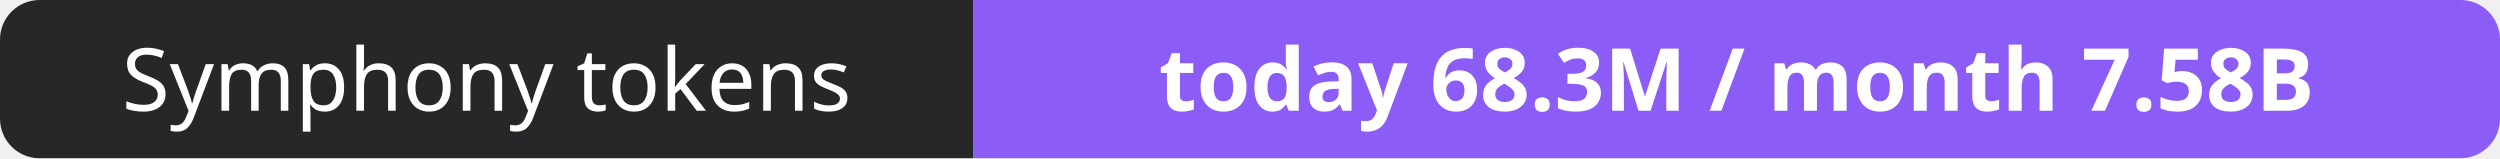
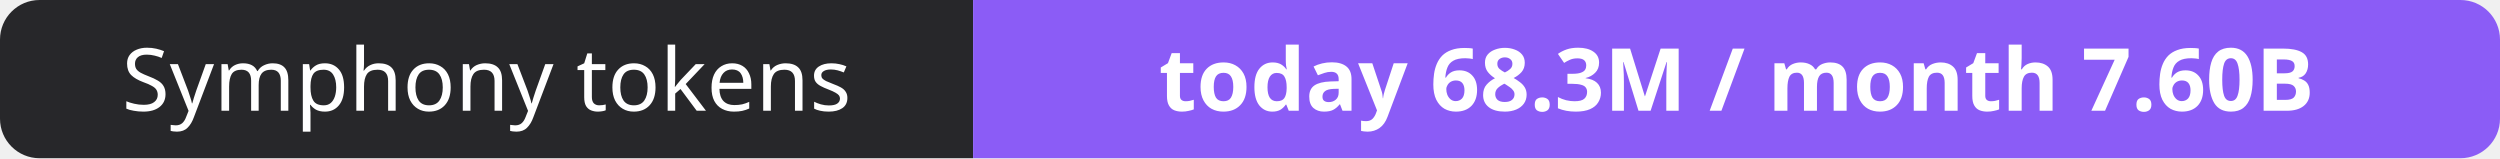
- <svg xmlns="http://www.w3.org/2000/svg" width="316" height="20" role="img" aria-label="Symphony tokens: today 68.3M / month 7.58B">
+ <svg xmlns="http://www.w3.org/2000/svg" width="316" height="20" role="img" aria-label="Symphony tokens: today 68.3M / month 7.60B">
  <clipPath id="r">
    <rect width="316" height="20" rx="5" fill="#fff" />
  </clipPath>
  <g clip-path="url(#r)">
    <rect width="123" height="20" fill="#27272a" />
    <rect x="123" width="193" height="20" fill="#8b5cf6" />
  </g>
  <g fill="#fff" text-anchor="middle" font-family="Verdana,Geneva,sans-serif" font-size="11">
    <text x="61.5" y="14">Symphony tokens</text>
-     <text x="219.5" y="14" font-weight="700">today 68.3M / month 7.58B</text>
+     <text x="219.5" y="14" font-weight="700">today 68.3M / month 7.60B</text>
  </g>
</svg>
